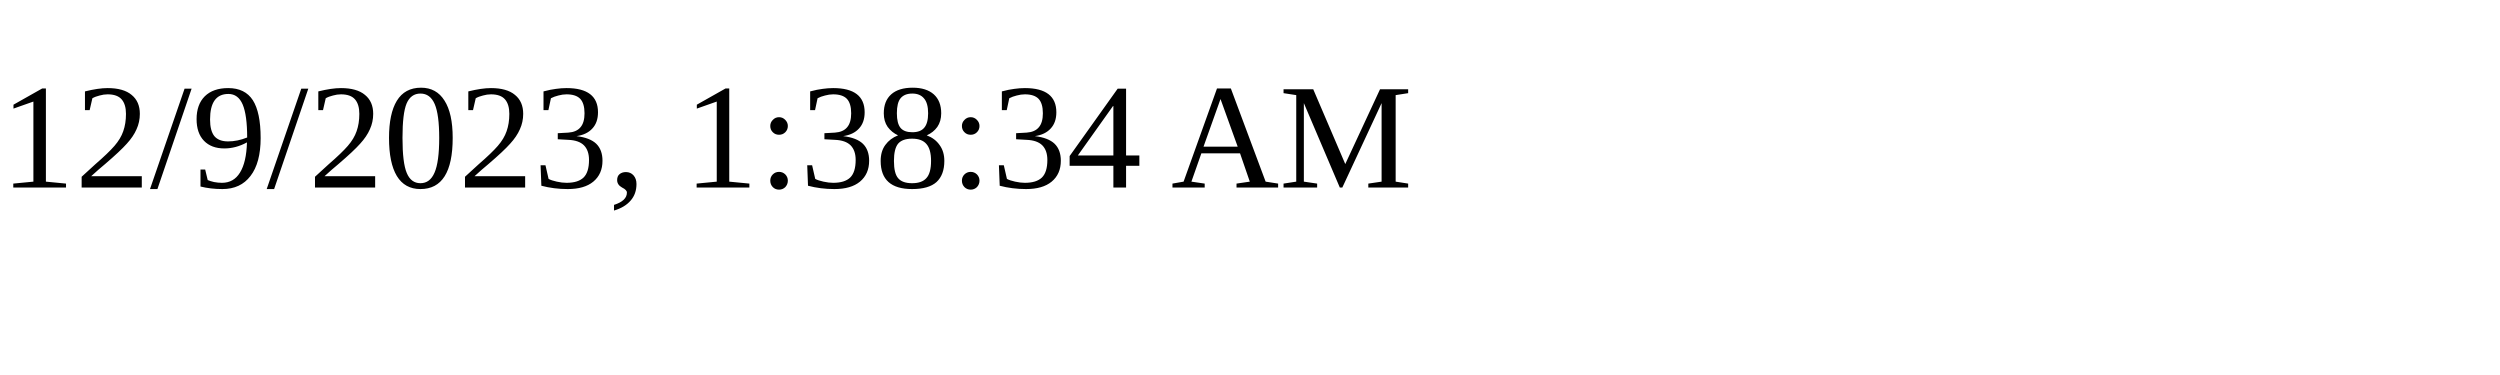
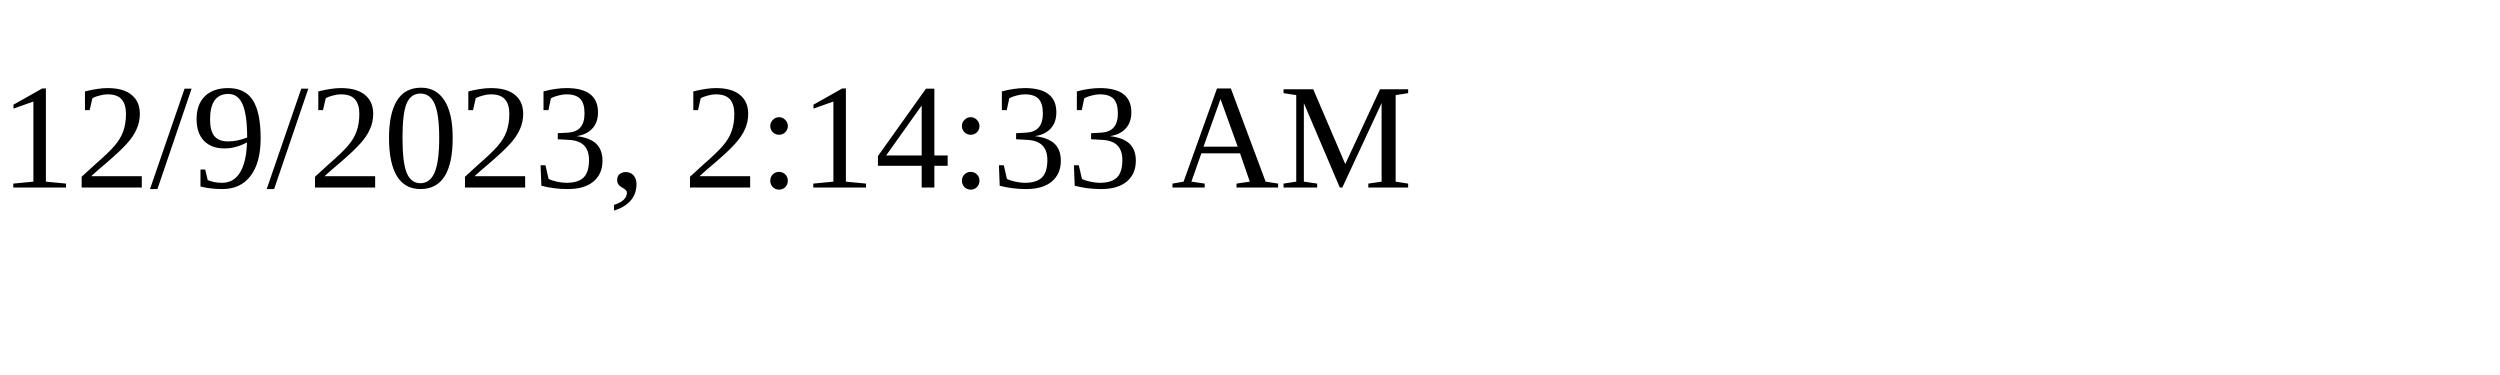
<svg xmlns="http://www.w3.org/2000/svg" height="30" width="200">
-   <text x="0" y="15">12/9/2023, 1:38:34 AM</text>
+   <text x="0" y="15">12/9/2023, 2:14:33 AM</text>
</svg>
